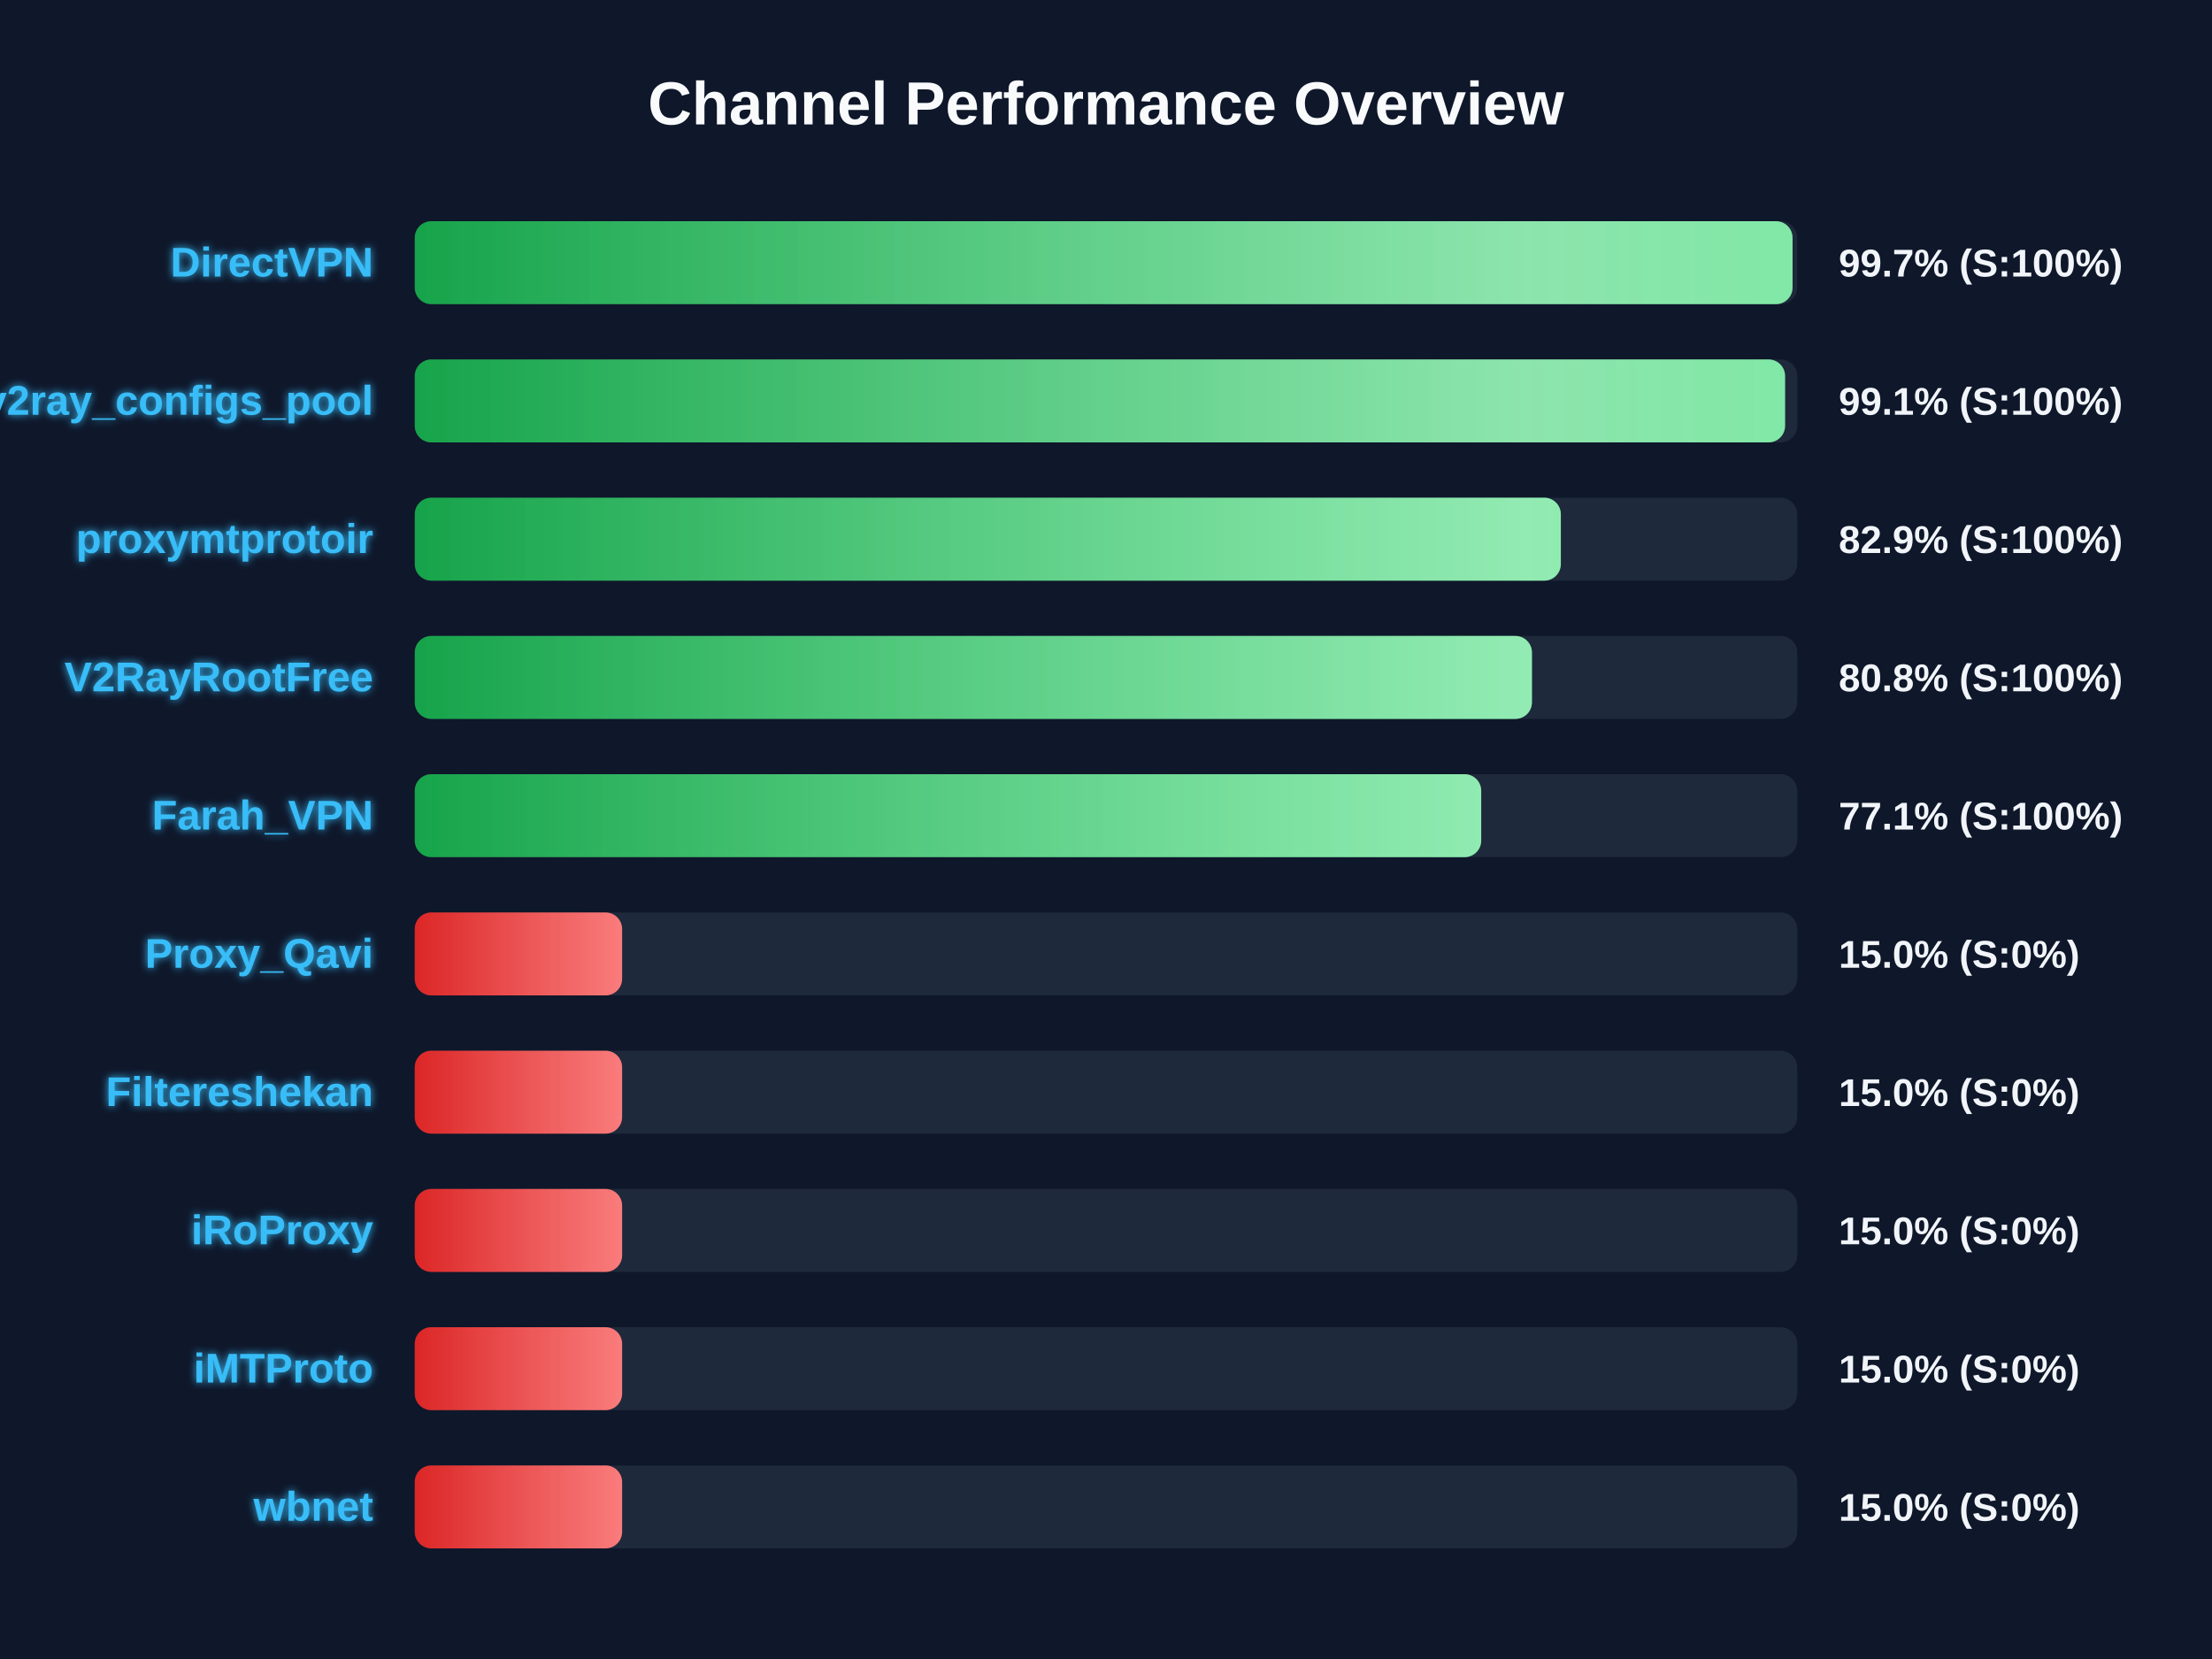
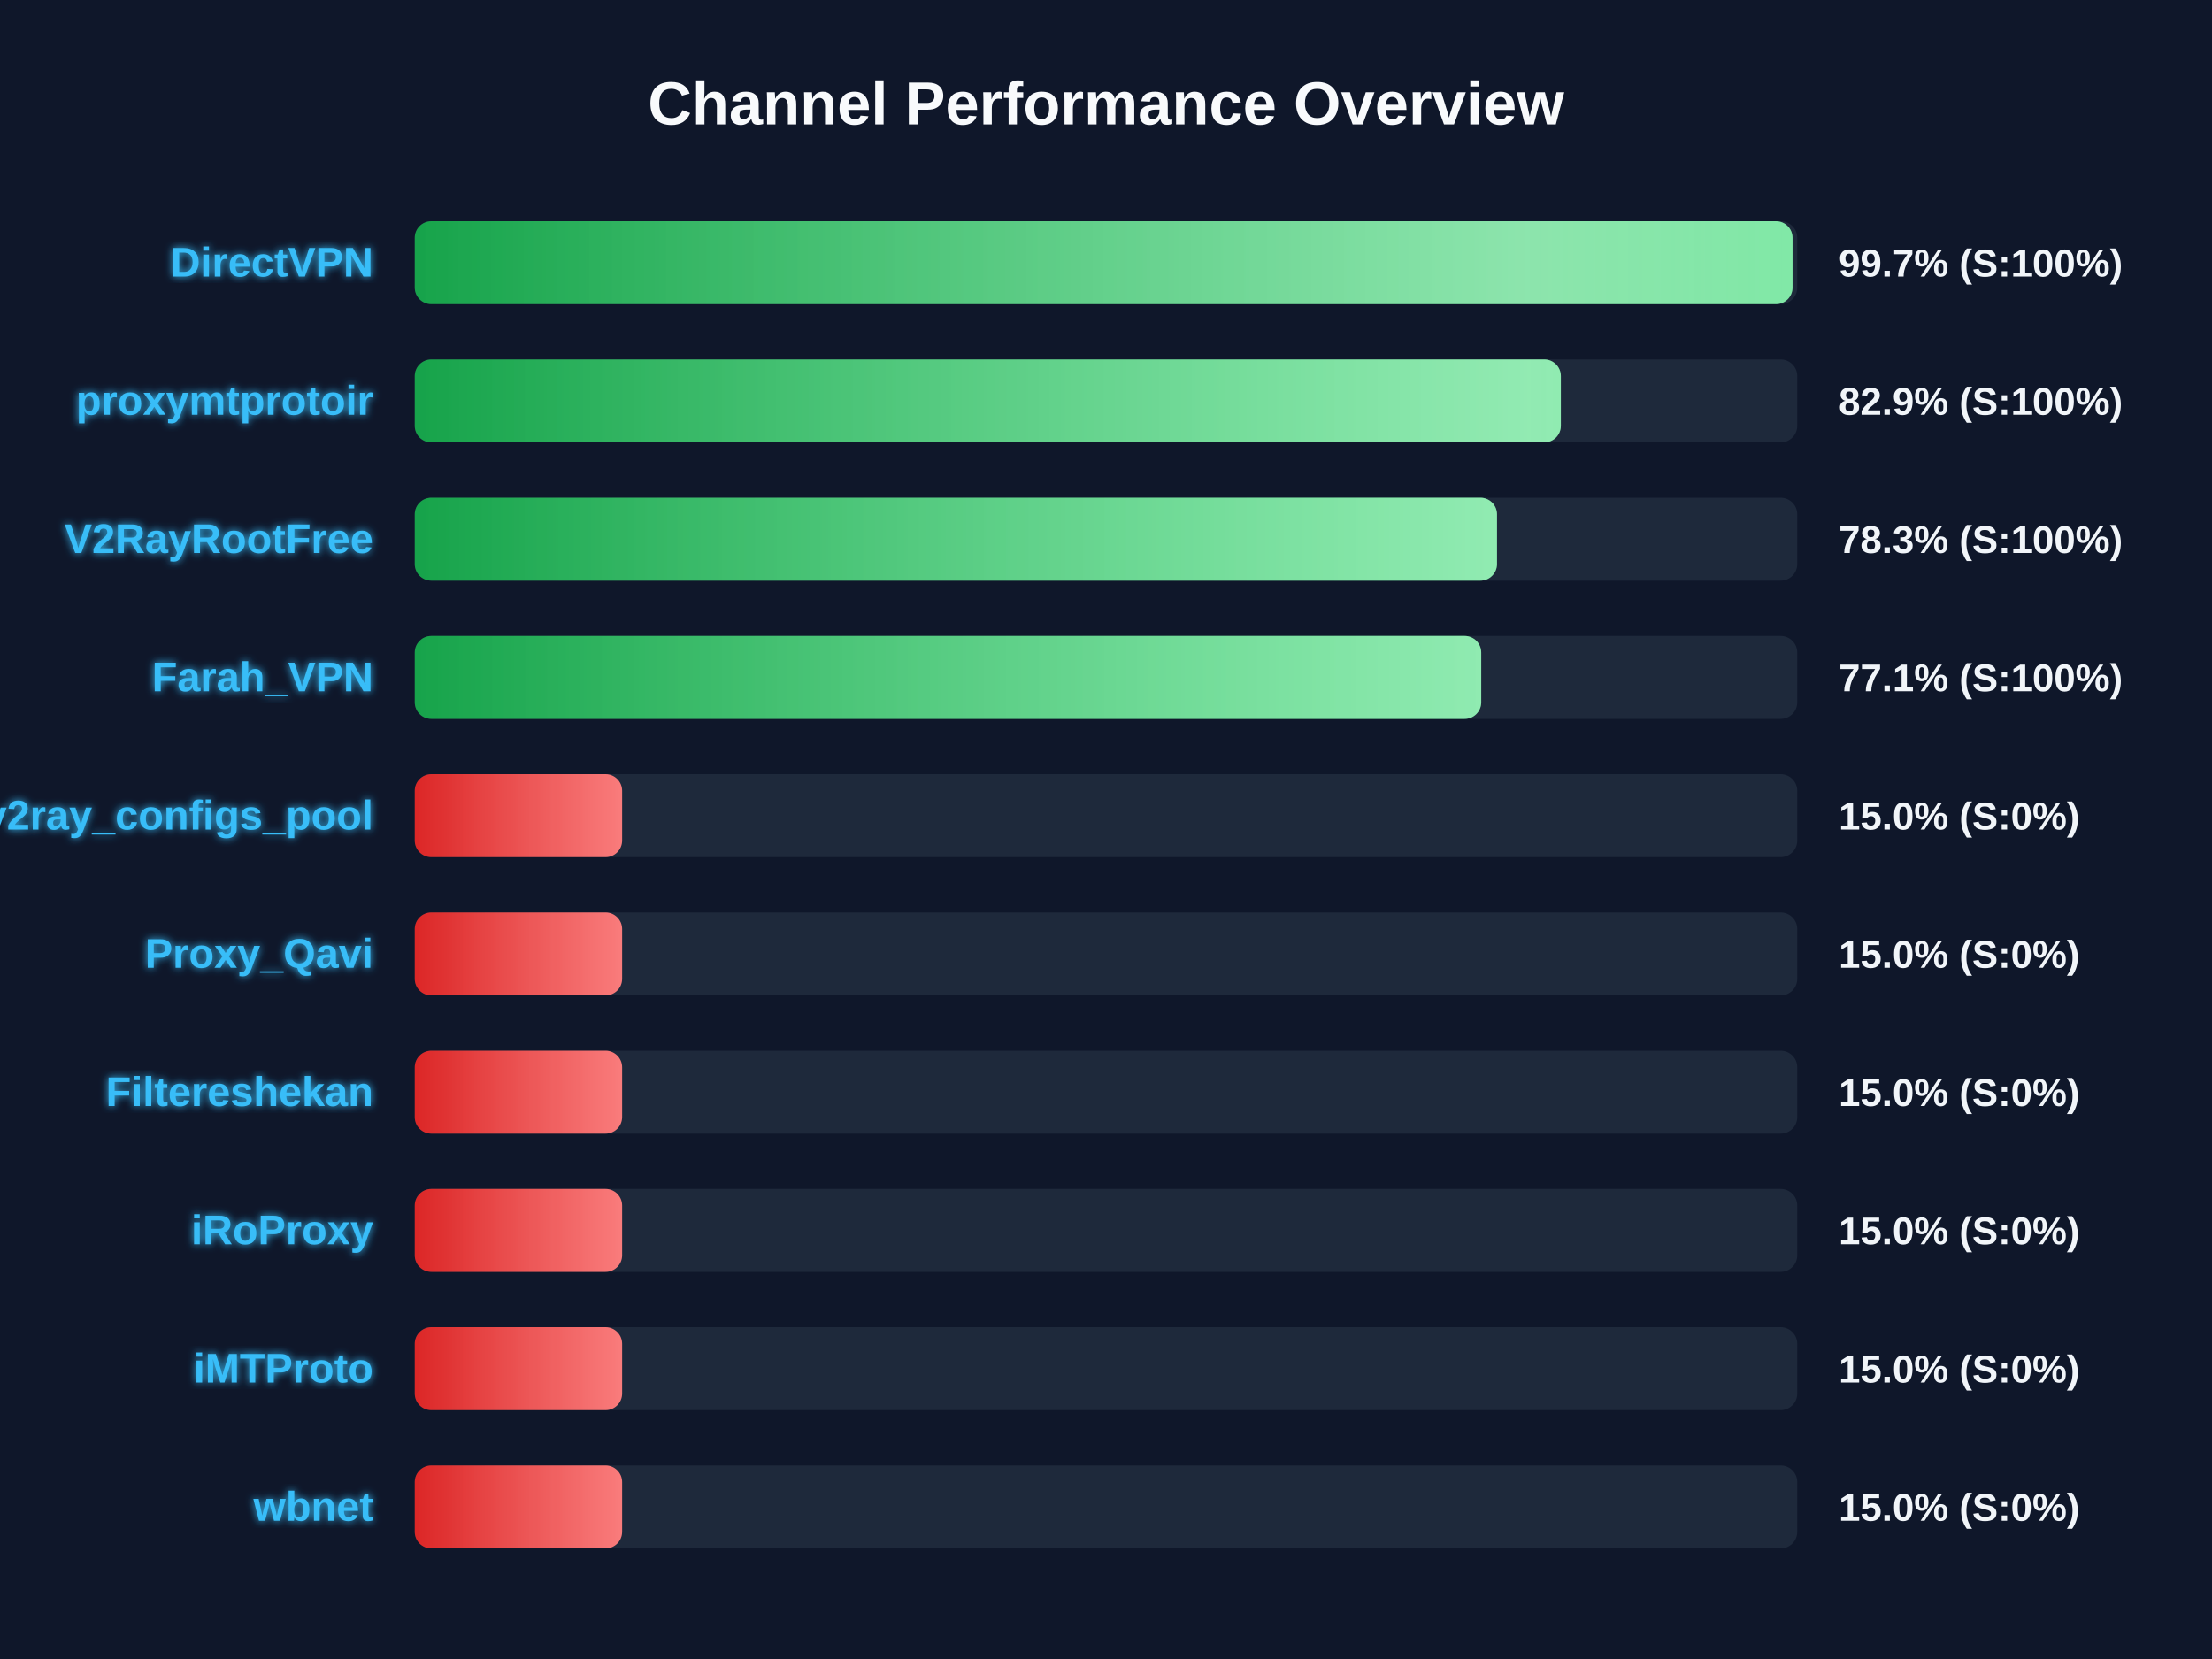
<svg xmlns="http://www.w3.org/2000/svg" width="800" height="600" version="1.1">
  <defs>
    <linearGradient id="grad-green" x1="0%" y1="0%" x2="100%" y2="0%">
      <stop offset="0%" stop-color="#16a34a" />
      <stop offset="100%" stop-color="#4ade80" />
    </linearGradient>
    <linearGradient id="grad-yellow" x1="0%" y1="0%" x2="100%" y2="0%">
      <stop offset="0%" stop-color="#ca8a04" />
      <stop offset="100%" stop-color="#fde047" />
    </linearGradient>
    <linearGradient id="grad-red" x1="0%" y1="0%" x2="100%" y2="0%">
      <stop offset="0%" stop-color="#dc2626" />
      <stop offset="100%" stop-color="#f87171" />
    </linearGradient>
    <linearGradient id="shimmer" x1="0%" y1="0%" x2="100%" y2="0%">
      <stop offset="0%" stop-color="rgba(255,255,255,0)" />
      <stop offset="50%" stop-color="rgba(255,255,255,0.4)" />
      <stop offset="100%" stop-color="rgba(255,255,255,0)" />
    </linearGradient>
    <filter id="glow" x="-20%" y="-20%" width="140%" height="140%">
      <feGaussianBlur stdDeviation="1.5" result="blur" />
      <feComposite in="SourceGraphic" in2="blur" operator="over" />
    </filter>
  </defs>
  <style>
        .bg-rect { fill: #0f172a; }
        .title { font: bold 22px 'Segoe UI', Arial, sans-serif; fill: #f8fafc; }
        .row { font: bold 15px 'Segoe UI', Arial, sans-serif; fill: #38bdf8; filter: url(#glow); }
        .score { font: bold 14px 'Segoe UI', Arial, sans-serif; fill: #f1f5f9; }
        @keyframes shimmer-anim {
            0% { transform: translateX(-100%); }
            100% { transform: translateX(200%); }
        }
        .shimmer-rect {
            animation: shimmer-anim 2.5s infinite linear;
        }
    </style>
  <rect width="100%" height="100%" class="bg-rect" />
  <text x="400" y="45" text-anchor="middle" class="title">Channel Performance Overview</text>
  <rect x="150" y="80" width="500" height="30" fill="#1e293b" rx="6" />
  <clipPath id="clip-0">
    <rect x="150" y="80" width="498.3" height="30" rx="6" />
  </clipPath>
  <rect x="150" y="80" width="498.3" height="30" fill="url(#grad-green)" rx="6" />
  <g clip-path="url(#clip-0)">
    <rect x="150" y="80" width="100%" height="30" fill="url(#shimmer)" class="shimmer-rect" />
  </g>
  <text x="135" y="100" text-anchor="end" class="row">DirectVPN</text>
  <text x="665" y="100" text-anchor="start" class="score">99.7% (S:100%)</text>
  <rect x="150" y="130" width="500" height="30" fill="#1e293b" rx="6" />
  <clipPath id="clip-1">
-     <rect x="150" y="130" width="495.6" height="30" rx="6" />
+     <rect x="150" y="130" width="414.5" height="30" rx="6" />
  </clipPath>
-   <rect x="150" y="130" width="495.6" height="30" fill="url(#grad-green)" rx="6" />
+   <rect x="150" y="130" width="414.5" height="30" fill="url(#grad-green)" rx="6" />
  <g clip-path="url(#clip-1)">
    <rect x="150" y="130" width="100%" height="30" fill="url(#shimmer)" class="shimmer-rect" />
  </g>
-   <text x="135" y="150" text-anchor="end" class="row">v2ray_configs_pool</text>
-   <text x="665" y="150" text-anchor="start" class="score">99.1% (S:100%)</text>
+   <text x="135" y="150" text-anchor="end" class="row">proxymtprotoir</text>
+   <text x="665" y="150" text-anchor="start" class="score">82.9% (S:100%)</text>
  <rect x="150" y="180" width="500" height="30" fill="#1e293b" rx="6" />
  <clipPath id="clip-2">
-     <rect x="150" y="180" width="414.5" height="30" rx="6" />
+     <rect x="150" y="180" width="391.4" height="30" rx="6" />
  </clipPath>
-   <rect x="150" y="180" width="414.5" height="30" fill="url(#grad-green)" rx="6" />
+   <rect x="150" y="180" width="391.4" height="30" fill="url(#grad-green)" rx="6" />
  <g clip-path="url(#clip-2)">
    <rect x="150" y="180" width="100%" height="30" fill="url(#shimmer)" class="shimmer-rect" />
  </g>
-   <text x="135" y="200" text-anchor="end" class="row">proxymtprotoir</text>
-   <text x="665" y="200" text-anchor="start" class="score">82.9% (S:100%)</text>
+   <text x="135" y="200" text-anchor="end" class="row">V2RayRootFree</text>
+   <text x="665" y="200" text-anchor="start" class="score">78.3% (S:100%)</text>
  <rect x="150" y="230" width="500" height="30" fill="#1e293b" rx="6" />
  <clipPath id="clip-3">
-     <rect x="150" y="230" width="404.05" height="30" rx="6" />
+     <rect x="150" y="230" width="385.7" height="30" rx="6" />
  </clipPath>
-   <rect x="150" y="230" width="404.05" height="30" fill="url(#grad-green)" rx="6" />
+   <rect x="150" y="230" width="385.7" height="30" fill="url(#grad-green)" rx="6" />
  <g clip-path="url(#clip-3)">
    <rect x="150" y="230" width="100%" height="30" fill="url(#shimmer)" class="shimmer-rect" />
  </g>
-   <text x="135" y="250" text-anchor="end" class="row">V2RayRootFree</text>
-   <text x="665" y="250" text-anchor="start" class="score">80.8% (S:100%)</text>
+   <text x="135" y="250" text-anchor="end" class="row">Farah_VPN</text>
+   <text x="665" y="250" text-anchor="start" class="score">77.1% (S:100%)</text>
  <rect x="150" y="280" width="500" height="30" fill="#1e293b" rx="6" />
  <clipPath id="clip-4">
-     <rect x="150" y="280" width="385.7" height="30" rx="6" />
+     <rect x="150" y="280" width="75.0" height="30" rx="6" />
  </clipPath>
-   <rect x="150" y="280" width="385.7" height="30" fill="url(#grad-green)" rx="6" />
+   <rect x="150" y="280" width="75.0" height="30" fill="url(#grad-red)" rx="6" />
  <g clip-path="url(#clip-4)">
    <rect x="150" y="280" width="100%" height="30" fill="url(#shimmer)" class="shimmer-rect" />
  </g>
-   <text x="135" y="300" text-anchor="end" class="row">Farah_VPN</text>
-   <text x="665" y="300" text-anchor="start" class="score">77.1% (S:100%)</text>
+   <text x="135" y="300" text-anchor="end" class="row">v2ray_configs_pool</text>
+   <text x="665" y="300" text-anchor="start" class="score">15.0% (S:0%)</text>
  <rect x="150" y="330" width="500" height="30" fill="#1e293b" rx="6" />
  <clipPath id="clip-5">
    <rect x="150" y="330" width="75.0" height="30" rx="6" />
  </clipPath>
  <rect x="150" y="330" width="75.0" height="30" fill="url(#grad-red)" rx="6" />
  <g clip-path="url(#clip-5)">
    <rect x="150" y="330" width="100%" height="30" fill="url(#shimmer)" class="shimmer-rect" />
  </g>
  <text x="135" y="350" text-anchor="end" class="row">Proxy_Qavi</text>
  <text x="665" y="350" text-anchor="start" class="score">15.0% (S:0%)</text>
  <rect x="150" y="380" width="500" height="30" fill="#1e293b" rx="6" />
  <clipPath id="clip-6">
    <rect x="150" y="380" width="75.0" height="30" rx="6" />
  </clipPath>
  <rect x="150" y="380" width="75.0" height="30" fill="url(#grad-red)" rx="6" />
  <g clip-path="url(#clip-6)">
    <rect x="150" y="380" width="100%" height="30" fill="url(#shimmer)" class="shimmer-rect" />
  </g>
  <text x="135" y="400" text-anchor="end" class="row">Filtereshekan</text>
  <text x="665" y="400" text-anchor="start" class="score">15.0% (S:0%)</text>
  <rect x="150" y="430" width="500" height="30" fill="#1e293b" rx="6" />
  <clipPath id="clip-7">
    <rect x="150" y="430" width="75.0" height="30" rx="6" />
  </clipPath>
  <rect x="150" y="430" width="75.0" height="30" fill="url(#grad-red)" rx="6" />
  <g clip-path="url(#clip-7)">
    <rect x="150" y="430" width="100%" height="30" fill="url(#shimmer)" class="shimmer-rect" />
  </g>
  <text x="135" y="450" text-anchor="end" class="row">iRoProxy</text>
  <text x="665" y="450" text-anchor="start" class="score">15.0% (S:0%)</text>
  <rect x="150" y="480" width="500" height="30" fill="#1e293b" rx="6" />
  <clipPath id="clip-8">
    <rect x="150" y="480" width="75.0" height="30" rx="6" />
  </clipPath>
  <rect x="150" y="480" width="75.0" height="30" fill="url(#grad-red)" rx="6" />
  <g clip-path="url(#clip-8)">
    <rect x="150" y="480" width="100%" height="30" fill="url(#shimmer)" class="shimmer-rect" />
  </g>
  <text x="135" y="500" text-anchor="end" class="row">iMTProto</text>
  <text x="665" y="500" text-anchor="start" class="score">15.0% (S:0%)</text>
  <rect x="150" y="530" width="500" height="30" fill="#1e293b" rx="6" />
  <clipPath id="clip-9">
    <rect x="150" y="530" width="75.0" height="30" rx="6" />
  </clipPath>
  <rect x="150" y="530" width="75.0" height="30" fill="url(#grad-red)" rx="6" />
  <g clip-path="url(#clip-9)">
    <rect x="150" y="530" width="100%" height="30" fill="url(#shimmer)" class="shimmer-rect" />
  </g>
  <text x="135" y="550" text-anchor="end" class="row">wbnet</text>
  <text x="665" y="550" text-anchor="start" class="score">15.0% (S:0%)</text>
</svg>
